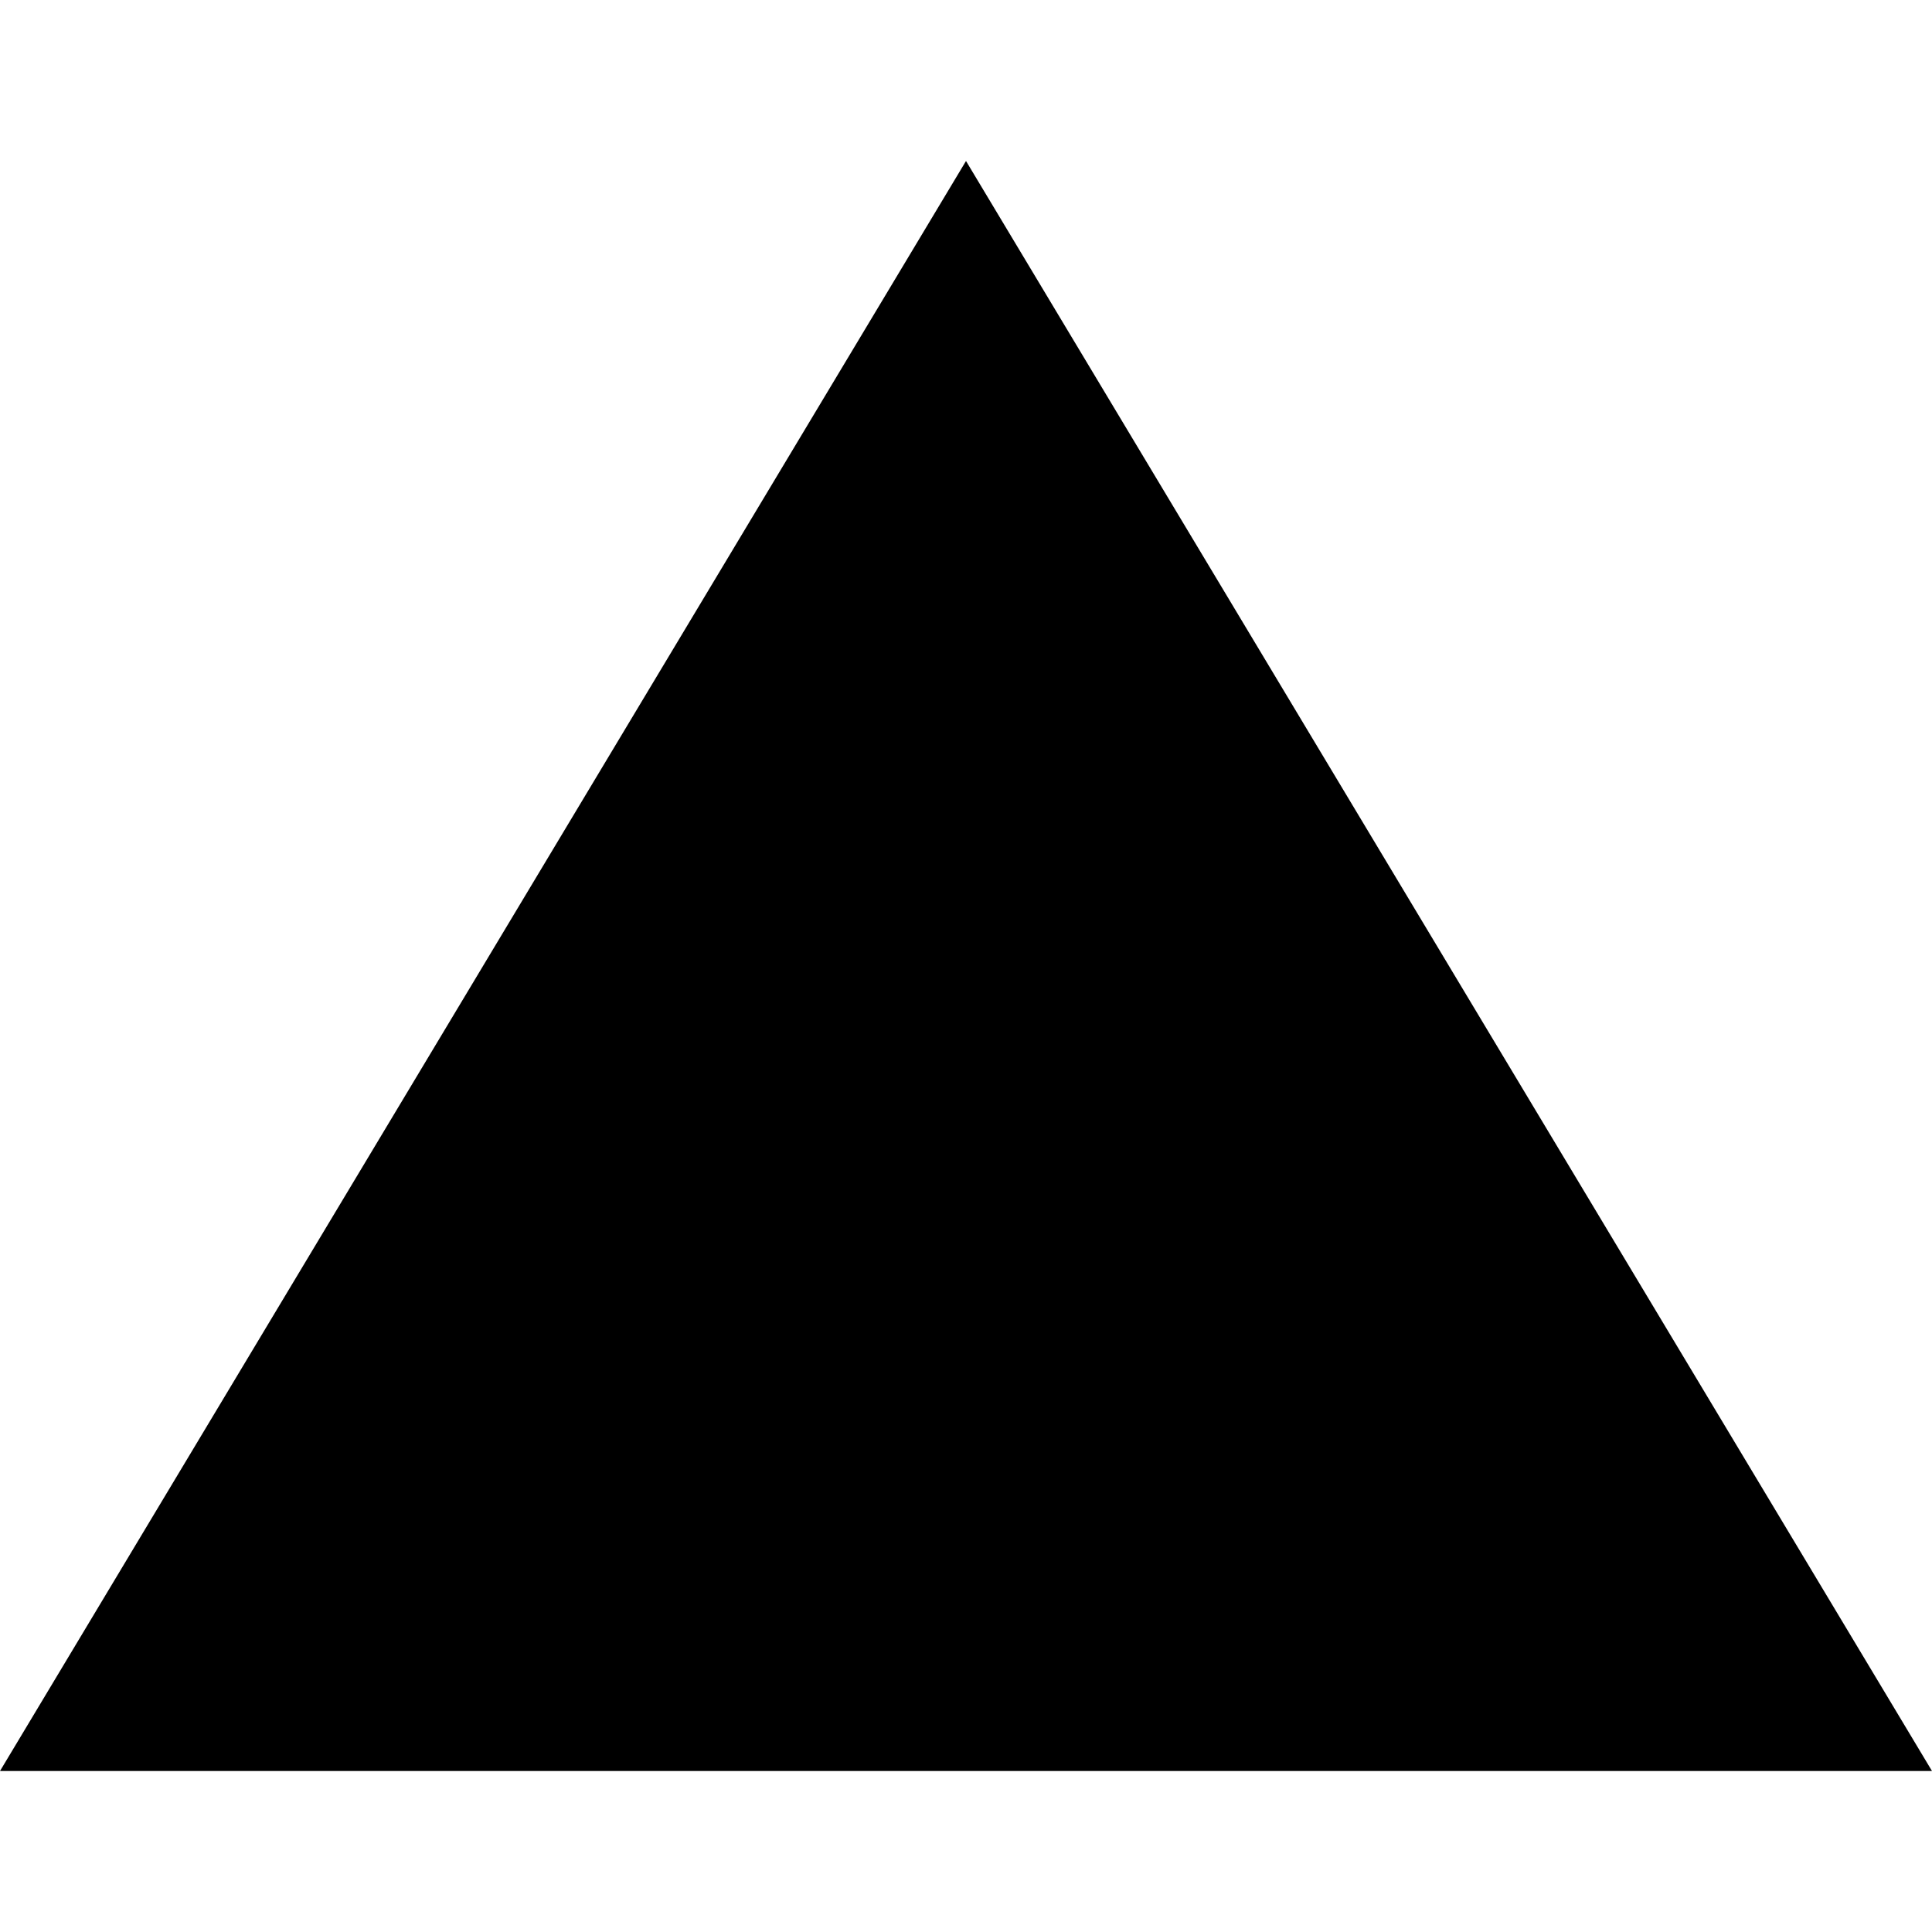
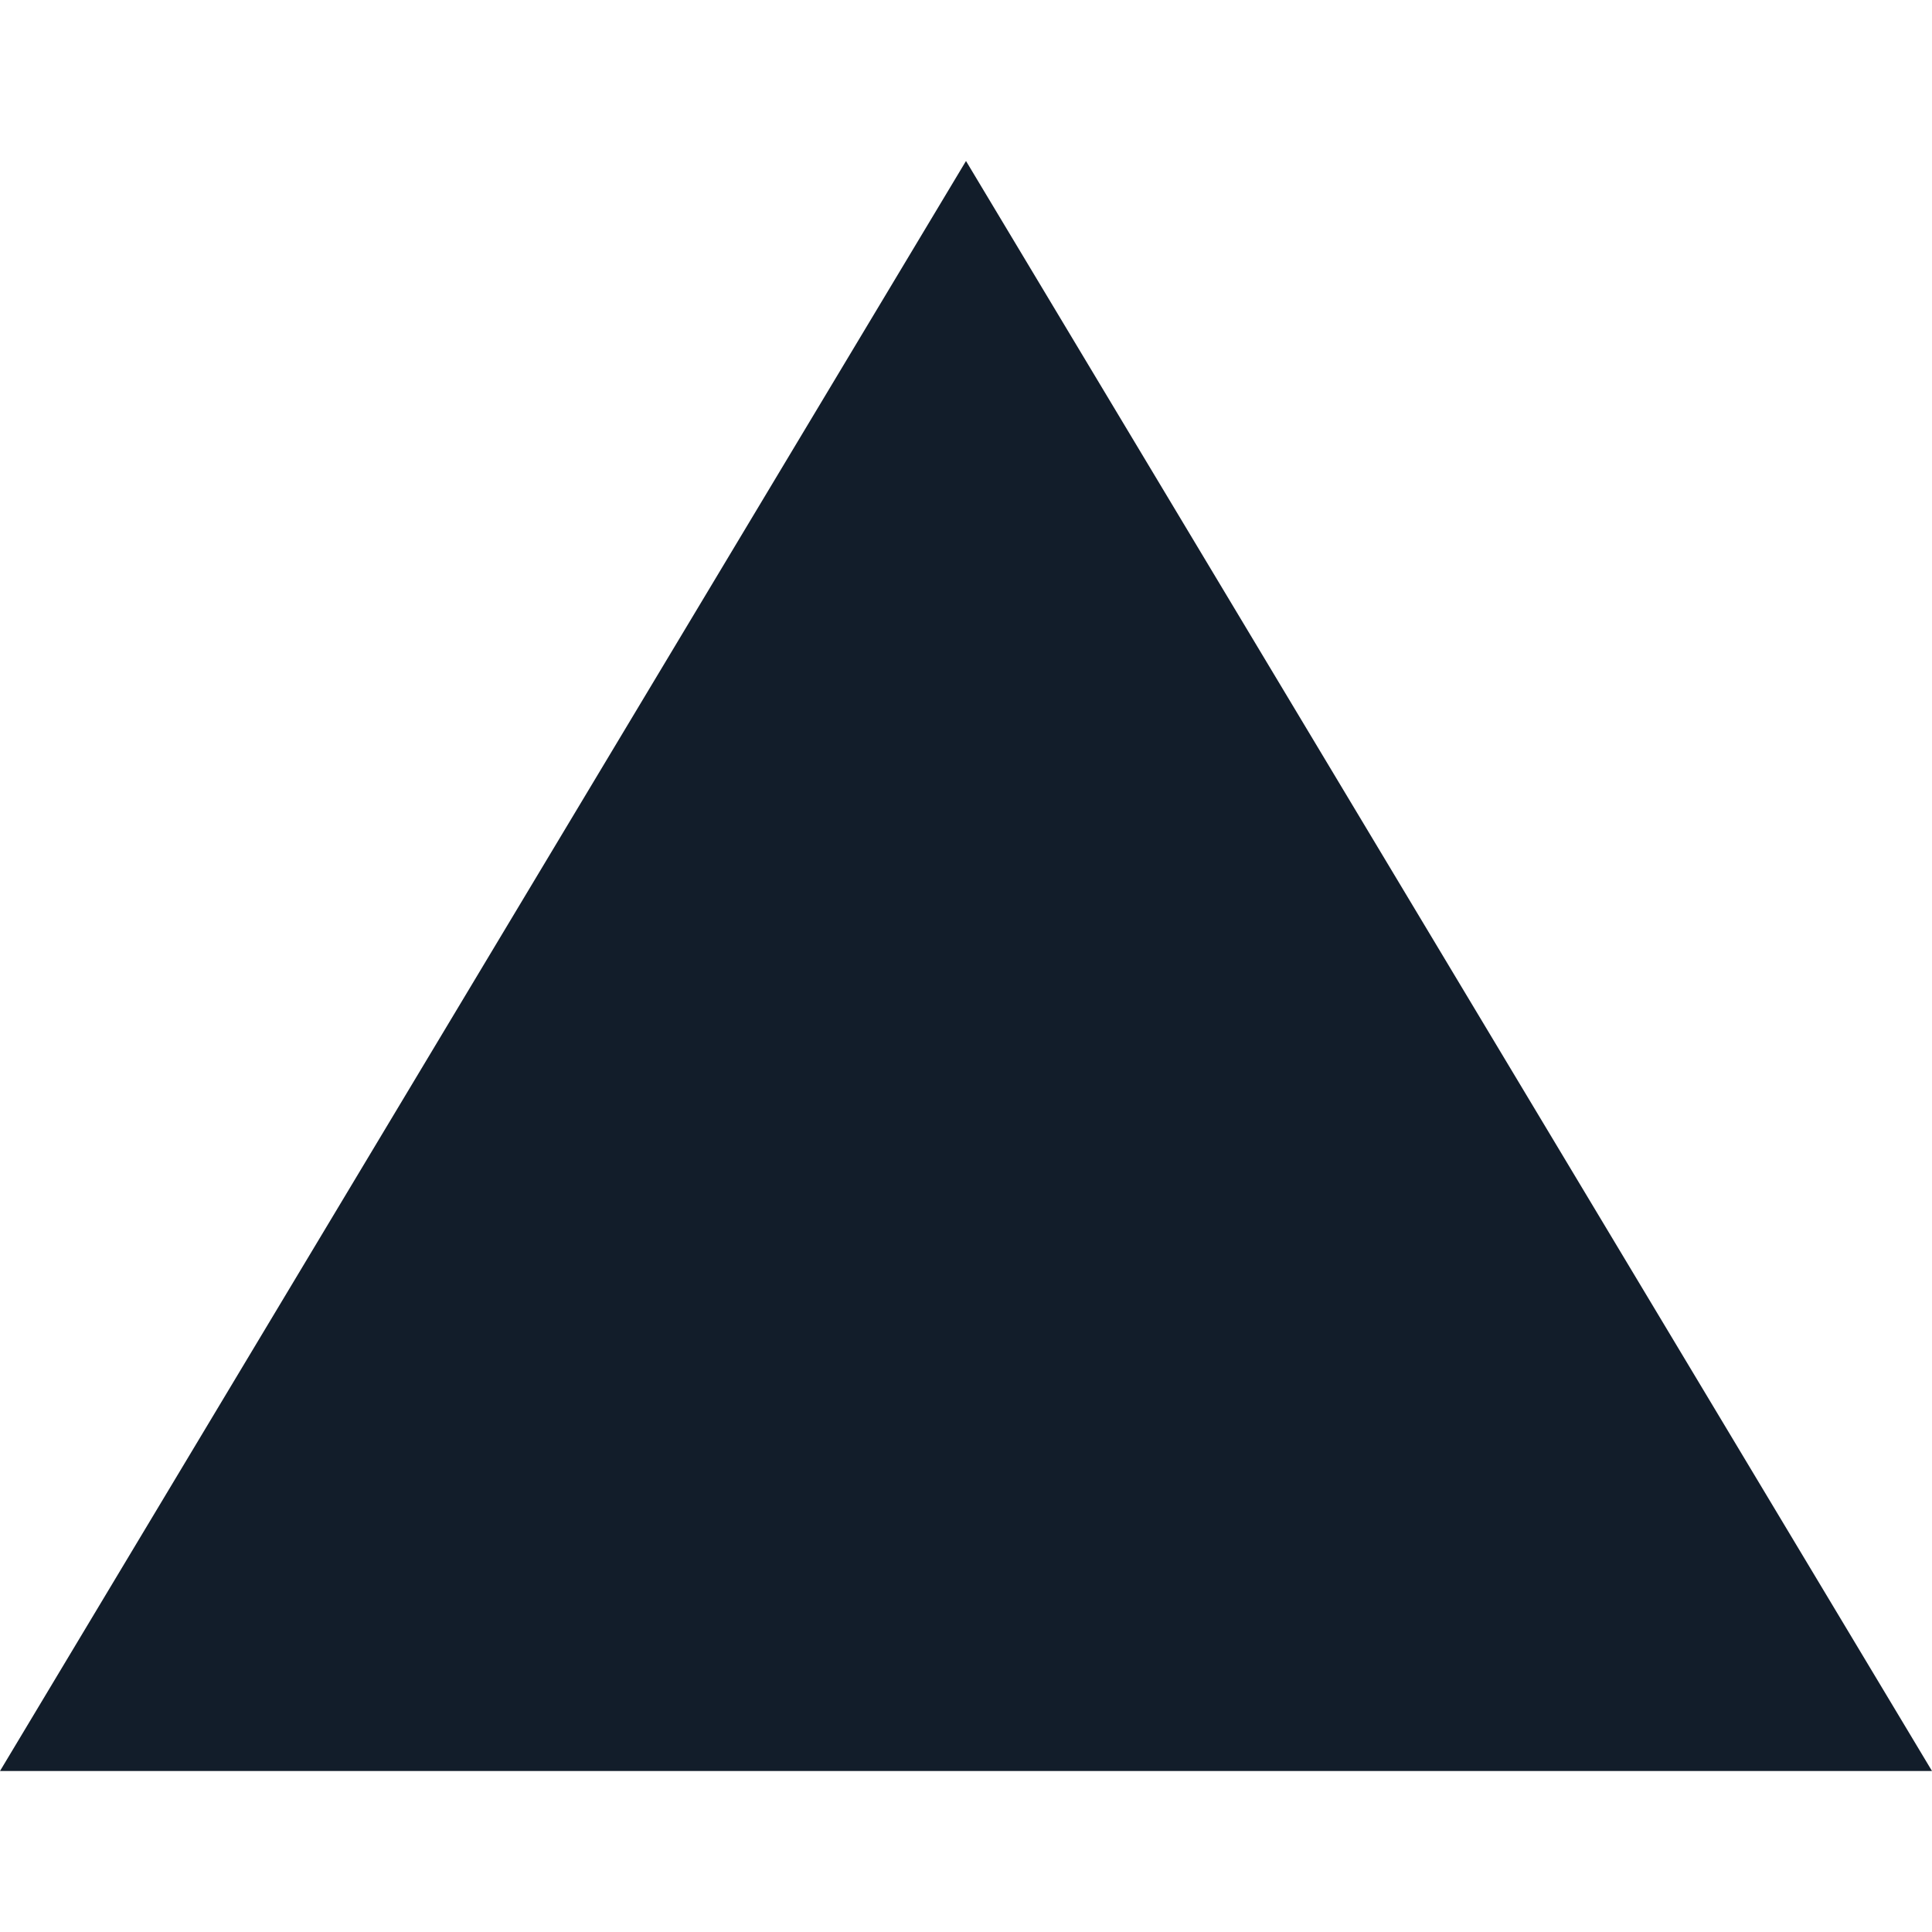
- <svg xmlns="http://www.w3.org/2000/svg" width="24" height="24" viewBox="0 0 24 24">
+ <svg xmlns="http://www.w3.org/2000/svg" width="24" height="24" fill="#121d2a" viewBox="0 0 24 24">
  <path d="M24 22h-24l12-20z" />
</svg>
